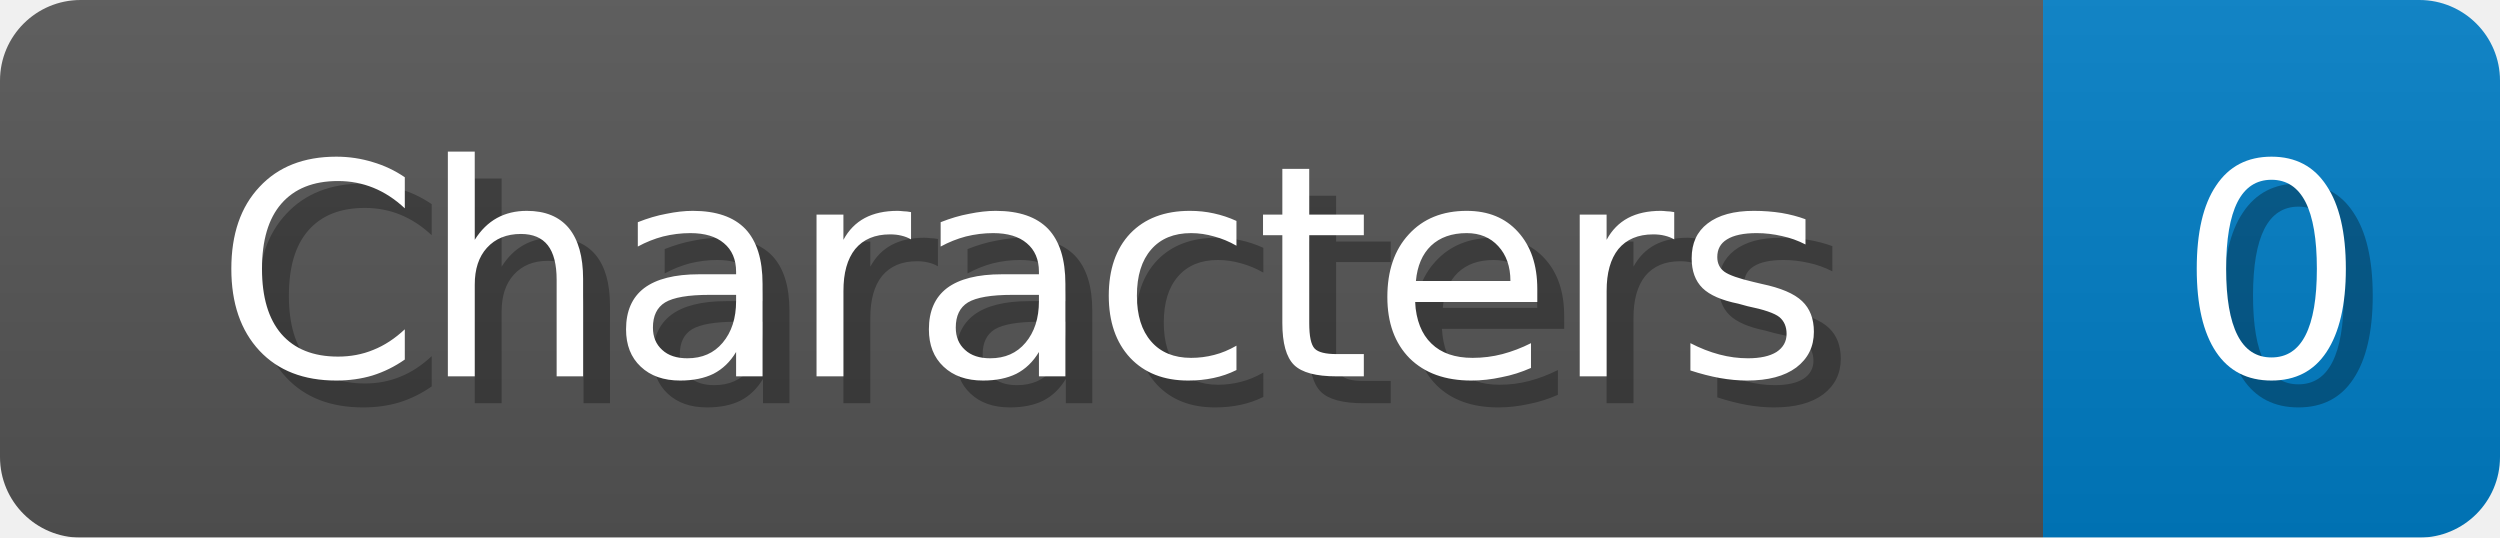
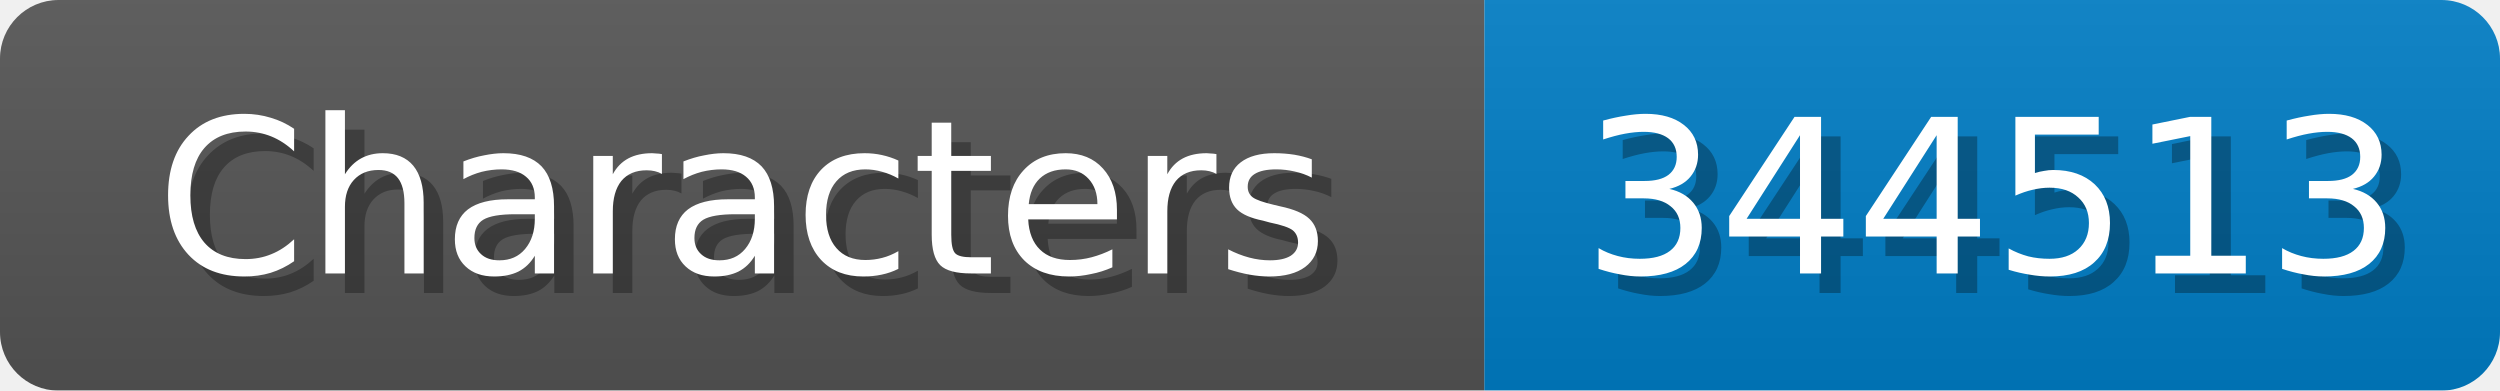
- <svg xmlns="http://www.w3.org/2000/svg" width="93" height="20">
+ <svg xmlns="http://www.w3.org/2000/svg" width="128" height="20">
  <linearGradient id="b" x2="0" y2="100%">
    <stop offset="0" stop-color="#bbb" stop-opacity=".1" />
    <stop offset="1" stop-opacity=".1" />
  </linearGradient>
  <mask id="anybadge_1">
-     <rect width="93" height="20" rx="3" fill="#fff" />
+     <rect width="128" height="20" rx="3" fill="#fff" />
  </mask>
  <g mask="url(#anybadge_1)">
    <path fill="#555" d="M0 0h76v20H0z" />
-     <path fill="#007ec6" d="M76 0h17v20H76z" />
-     <path fill="url(#b)" d="M0 0h93v20H0z" />
+     <path fill="#007ec6" d="M76 0h52v20H76z" />
+     <path fill="url(#b)" d="M0 0h128v20H0z" />
  </g>
  <g fill="#fff" text-anchor="middle" font-family="DejaVu Sans,Verdana,Geneva,sans-serif" font-size="11">
    <text x="39.0" y="15" fill="#010101" fill-opacity=".3">Characters</text>
    <text x="38.0" y="14">Characters</text>
  </g>
  <g fill="#fff" text-anchor="middle" font-family="DejaVu Sans,Verdana,Geneva,sans-serif" font-size="11">
-     <text x="85.5" y="15" fill="#010101" fill-opacity=".3">0</text>
-     <text x="84.5" y="14">0</text>
+     <text x="103.0" y="15" fill="#010101" fill-opacity=".3">344513</text>
+     <text x="102.0" y="14">344513</text>
  </g>
</svg>
